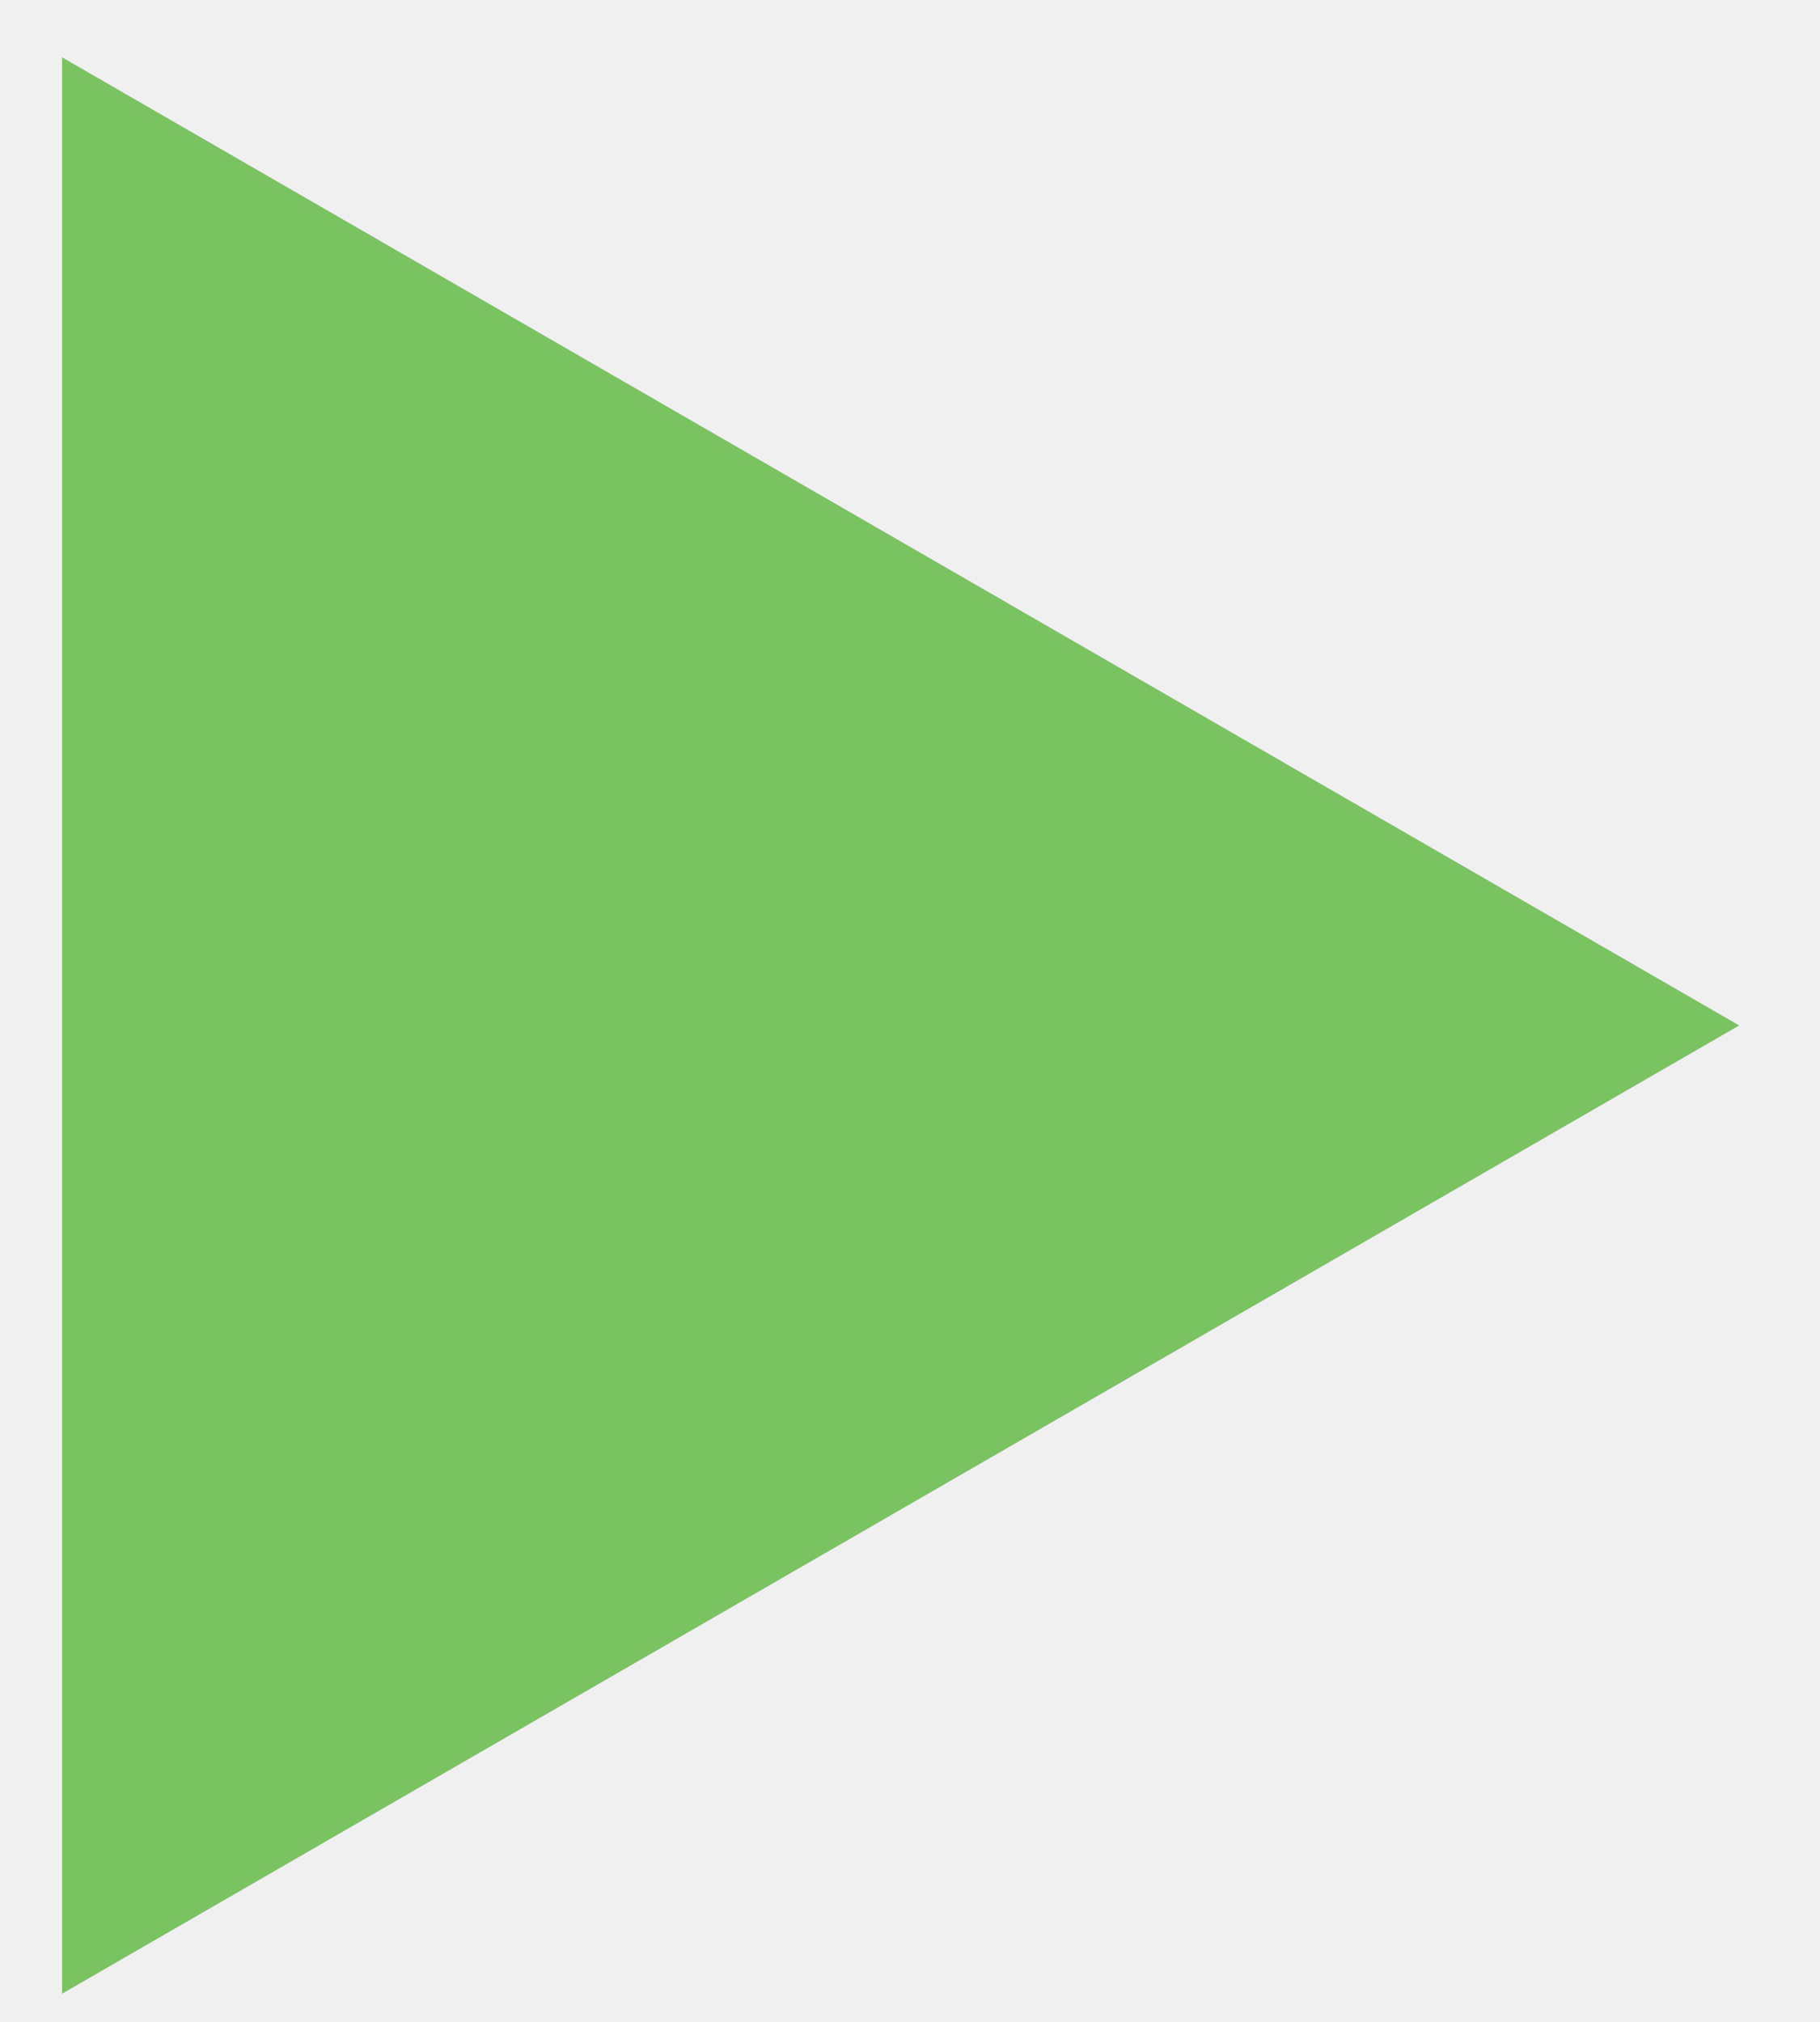
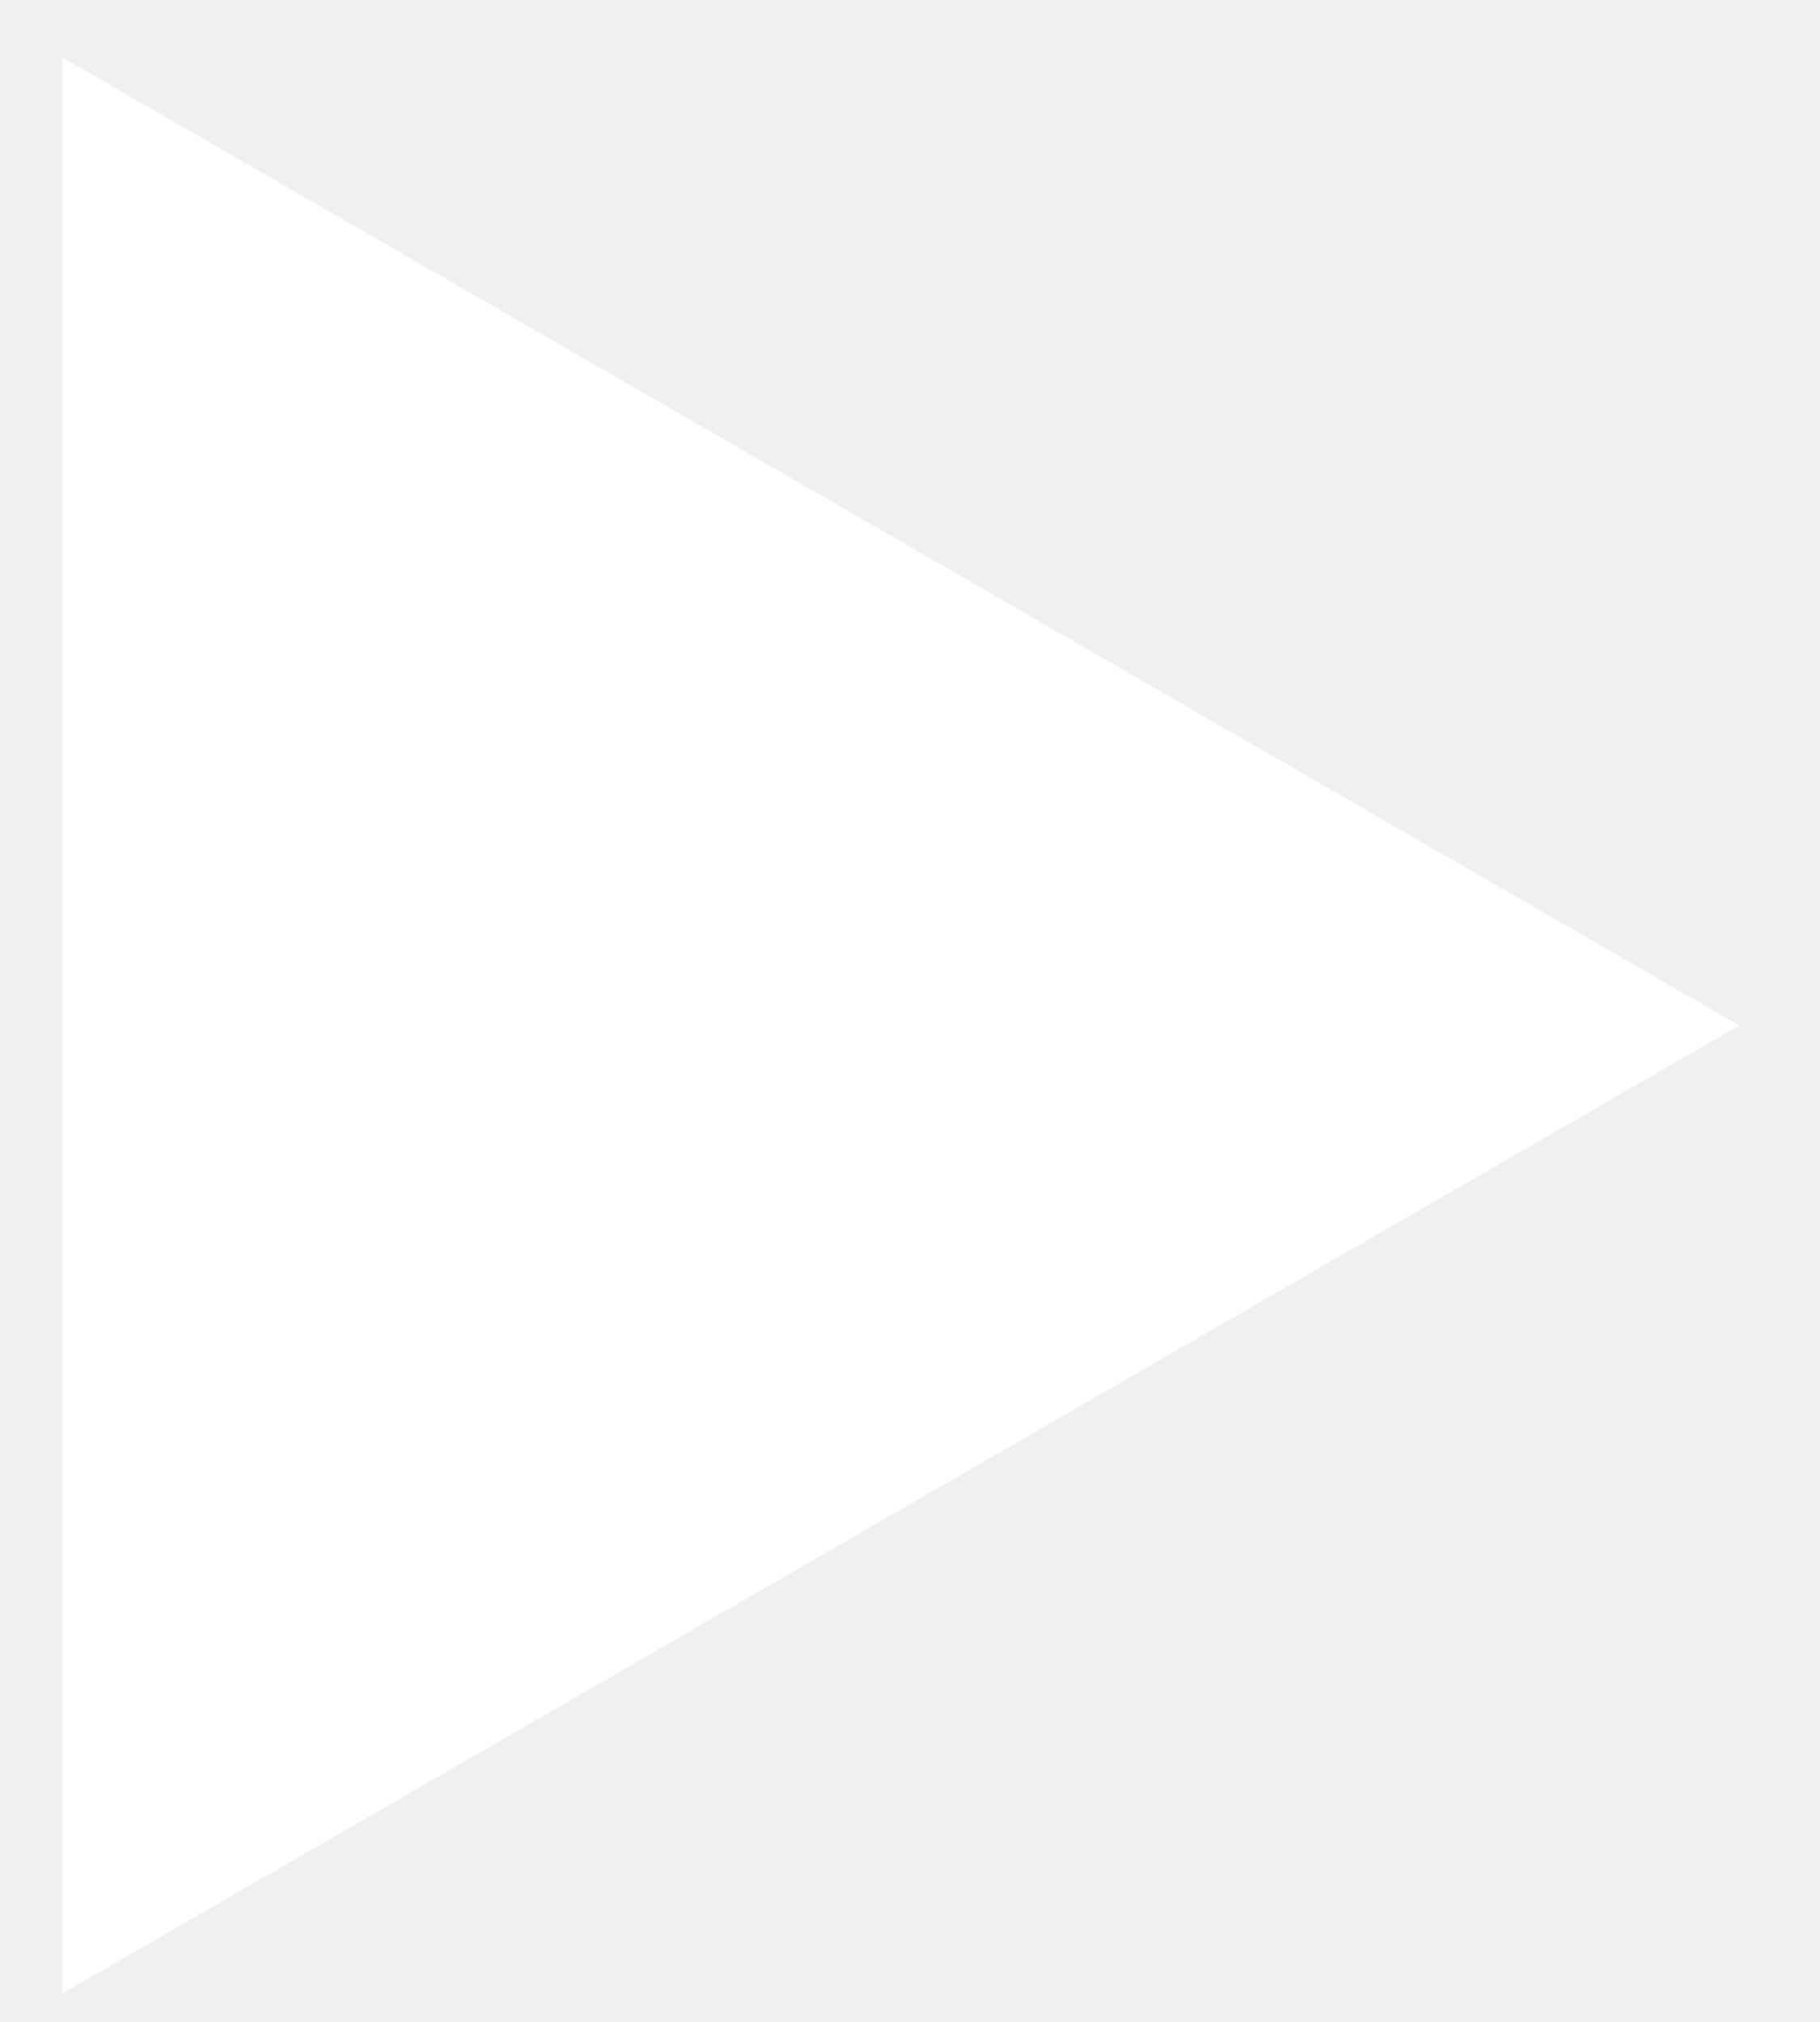
<svg xmlns="http://www.w3.org/2000/svg" width="18" height="20" viewBox="0 0 18 20" fill="none">
-   <path d="M17.201 10.143L0.614 19.72L0.614 0.567L17.201 10.143Z" fill="#7AC361" />
+   <path d="M17.201 10.143L0.614 19.72L0.614 0.567L17.201 10.143Z" fill="#fff" />
</svg>
